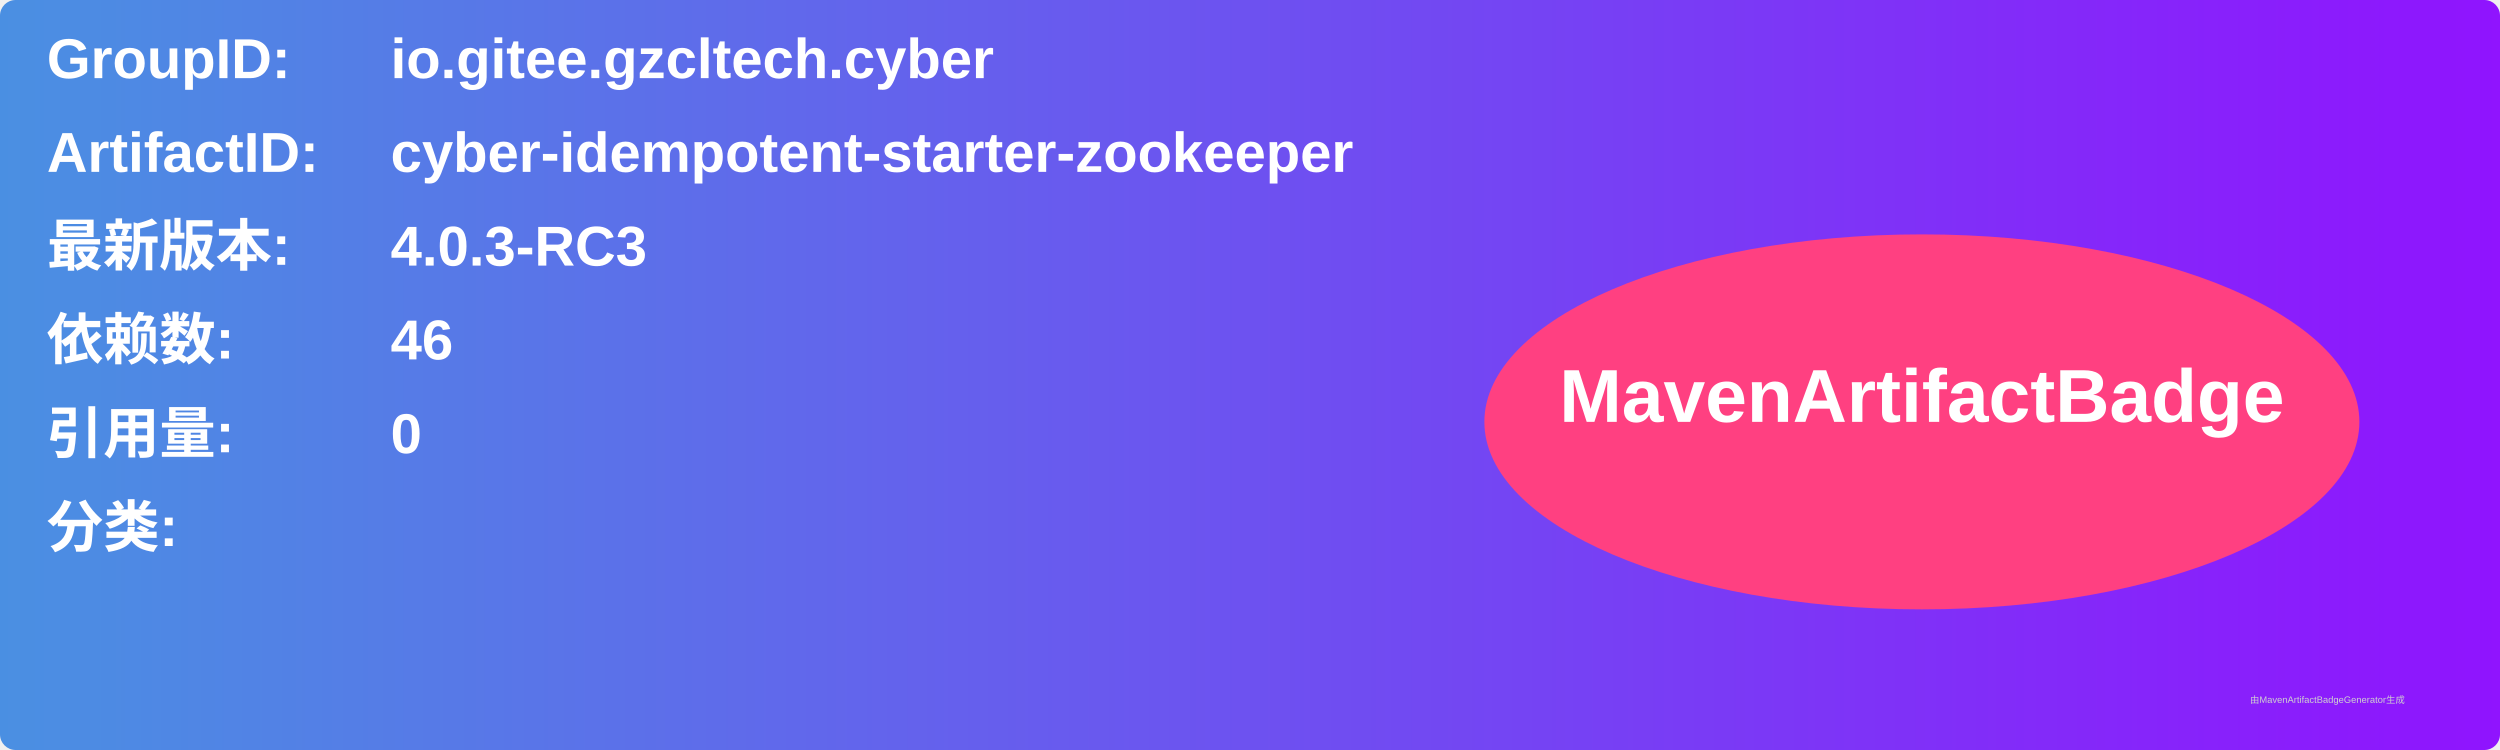
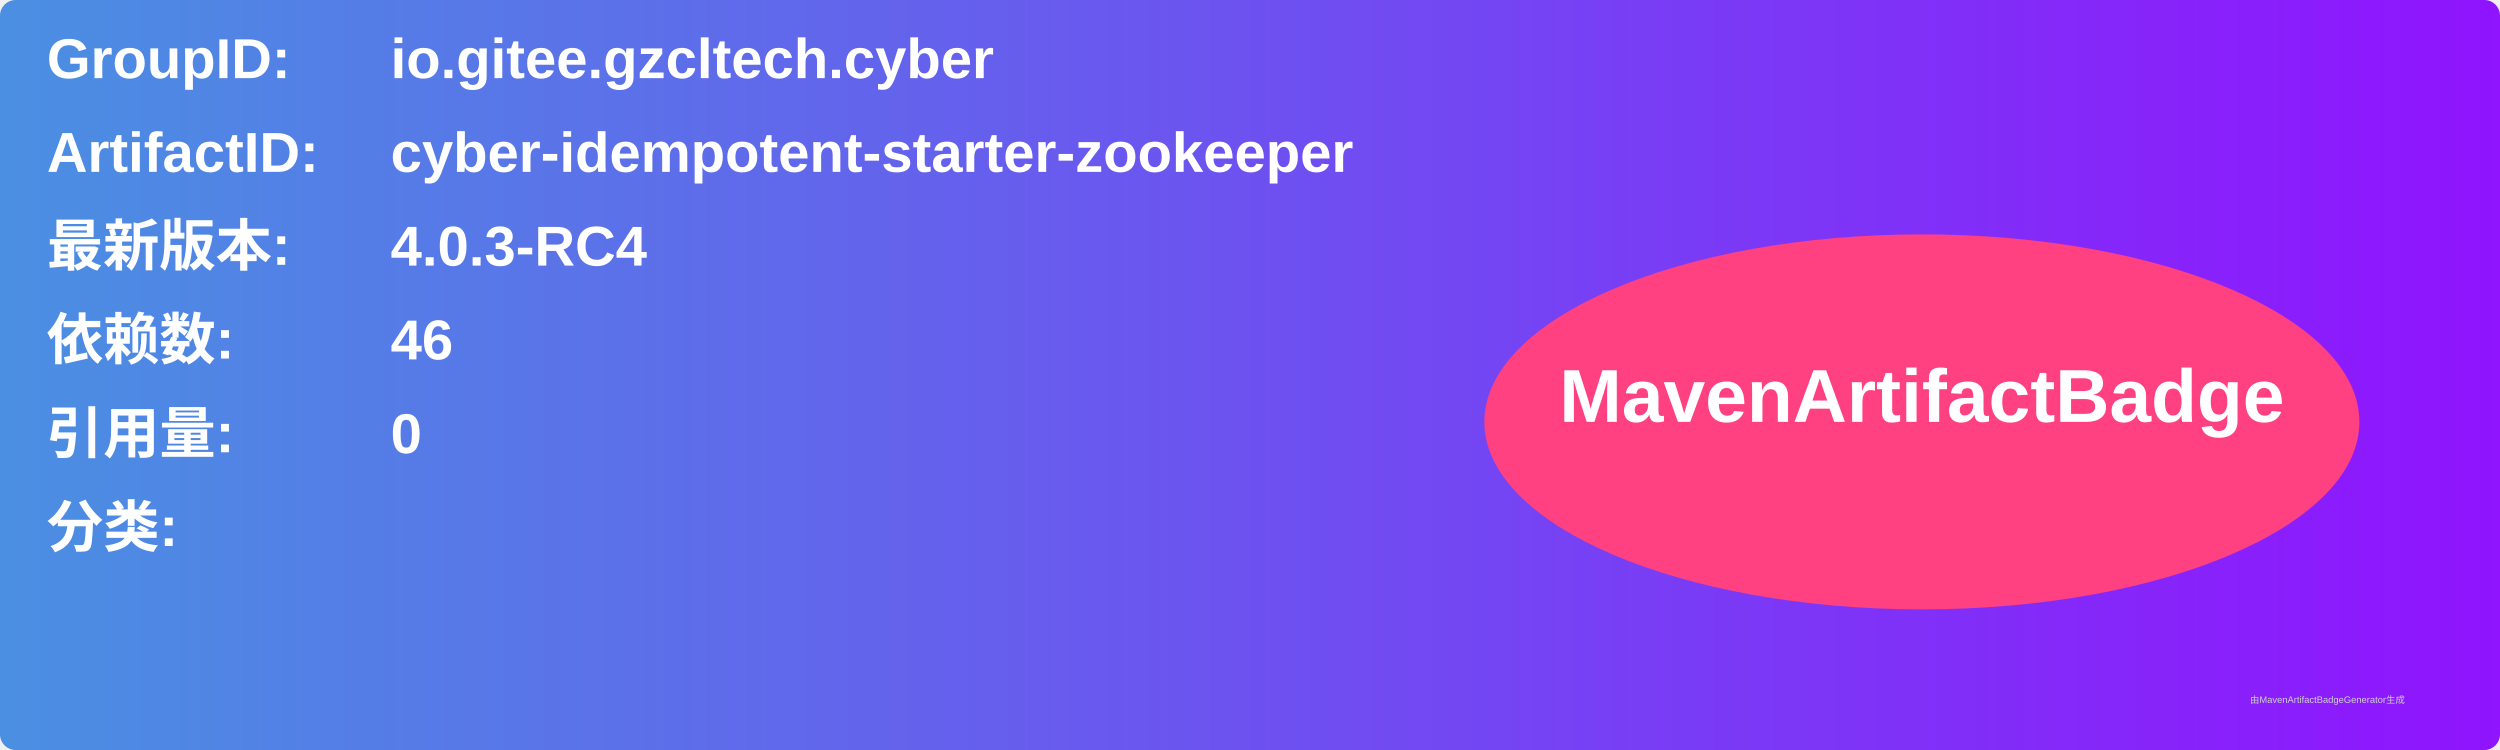
<svg xmlns="http://www.w3.org/2000/svg" width="800" height="240" viewBox="0 0 800 240">
  <linearGradient id="grad" x1="0%" y1="0%" x2="100%" y2="0%">
    <stop offset="0%" stop-color="#4a90e2" />
    <stop offset="100%" stop-color="#9013fe" />
  </linearGradient>
  <rect width="100%" height="100%" rx="5" ry="5" fill="url(#grad)" />
  <g transform="translate(15, 15)">
    <text x="0" y="10" font-family="Arial" font-size="18" fill="white" font-weight="bold" width="260">GroupID:</text>
    <text x="110" y="10" font-family="Arial" font-size="18" fill="white" font-weight="bold" width="460">io.gitee.gzcltech.cyber</text>
    <text x="0" y="40" font-family="Arial" font-size="18" fill="white" font-weight="bold" width="260">ArtifactID:</text>
    <text x="110" y="40" font-family="Arial" font-size="18" fill="white" font-weight="bold" width="460">cyber-idempotent-starter-zookeeper</text>
    <text x="0" y="70" font-family="Arial" font-size="18" fill="white" font-weight="bold">最新版本:</text>
    <text x="110" y="70" font-family="Arial" font-size="18" fill="white" font-weight="bold">
-       <tspan font-weight="bold">4.0.3-RC3</tspan>
+       <tspan font-weight="bold">4.0.3-RC4</tspan>
    </text>
    <text x="0" y="100" font-family="Arial" font-size="18" fill="white" font-weight="bold">依赖数: </text>
    <text x="110" y="100" font-family="Arial" font-size="18" fill="white">
      <tspan font-weight="bold">46</tspan>
    </text>
    <text x="0" y="130" font-family="Arial" font-size="18" fill="white" font-weight="bold">引用量: </text>
    <text x="110" y="130" font-family="Arial" font-size="18" fill="white">
      <tspan font-weight="bold">0</tspan>
    </text>
    <text x="0" y="160" font-family="Arial" font-size="18" fill="white" font-weight="bold">分类:</text>
    <text x="10" y="190" font-family="Arial" font-size="10" fill="white">
      <tspan font-weight="bold" />
    </text>
    <ellipse cx="600" cy="120" rx="140" ry="60" fill="#ff4081" />
    <text x="600" y="120" text-anchor="middle" font-family="Arial" font-size="24" fill="white" font-weight="bold">MavenArtifactBadge</text>
  </g>
  <text x="720" y="225" font-family="Arial" font-size="3" fill="#d0d0d0">由MavenArtifactBadgeGenerator生成</text>
</svg>
